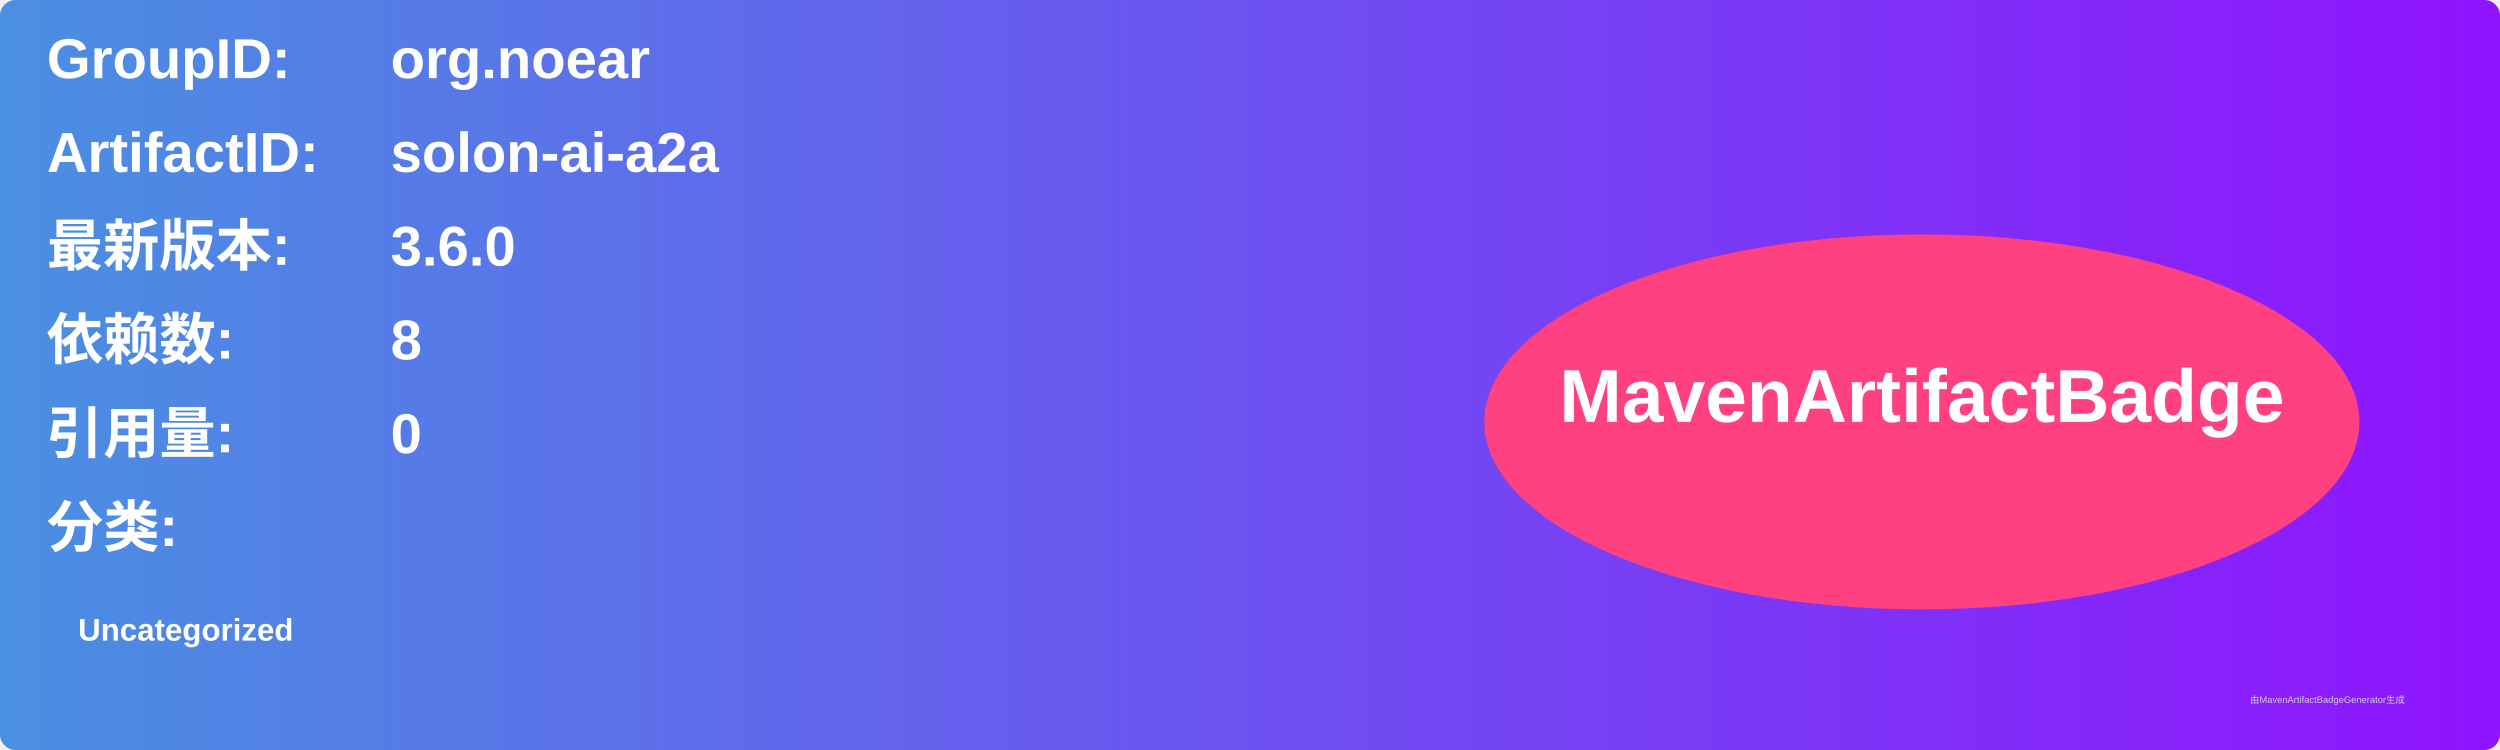
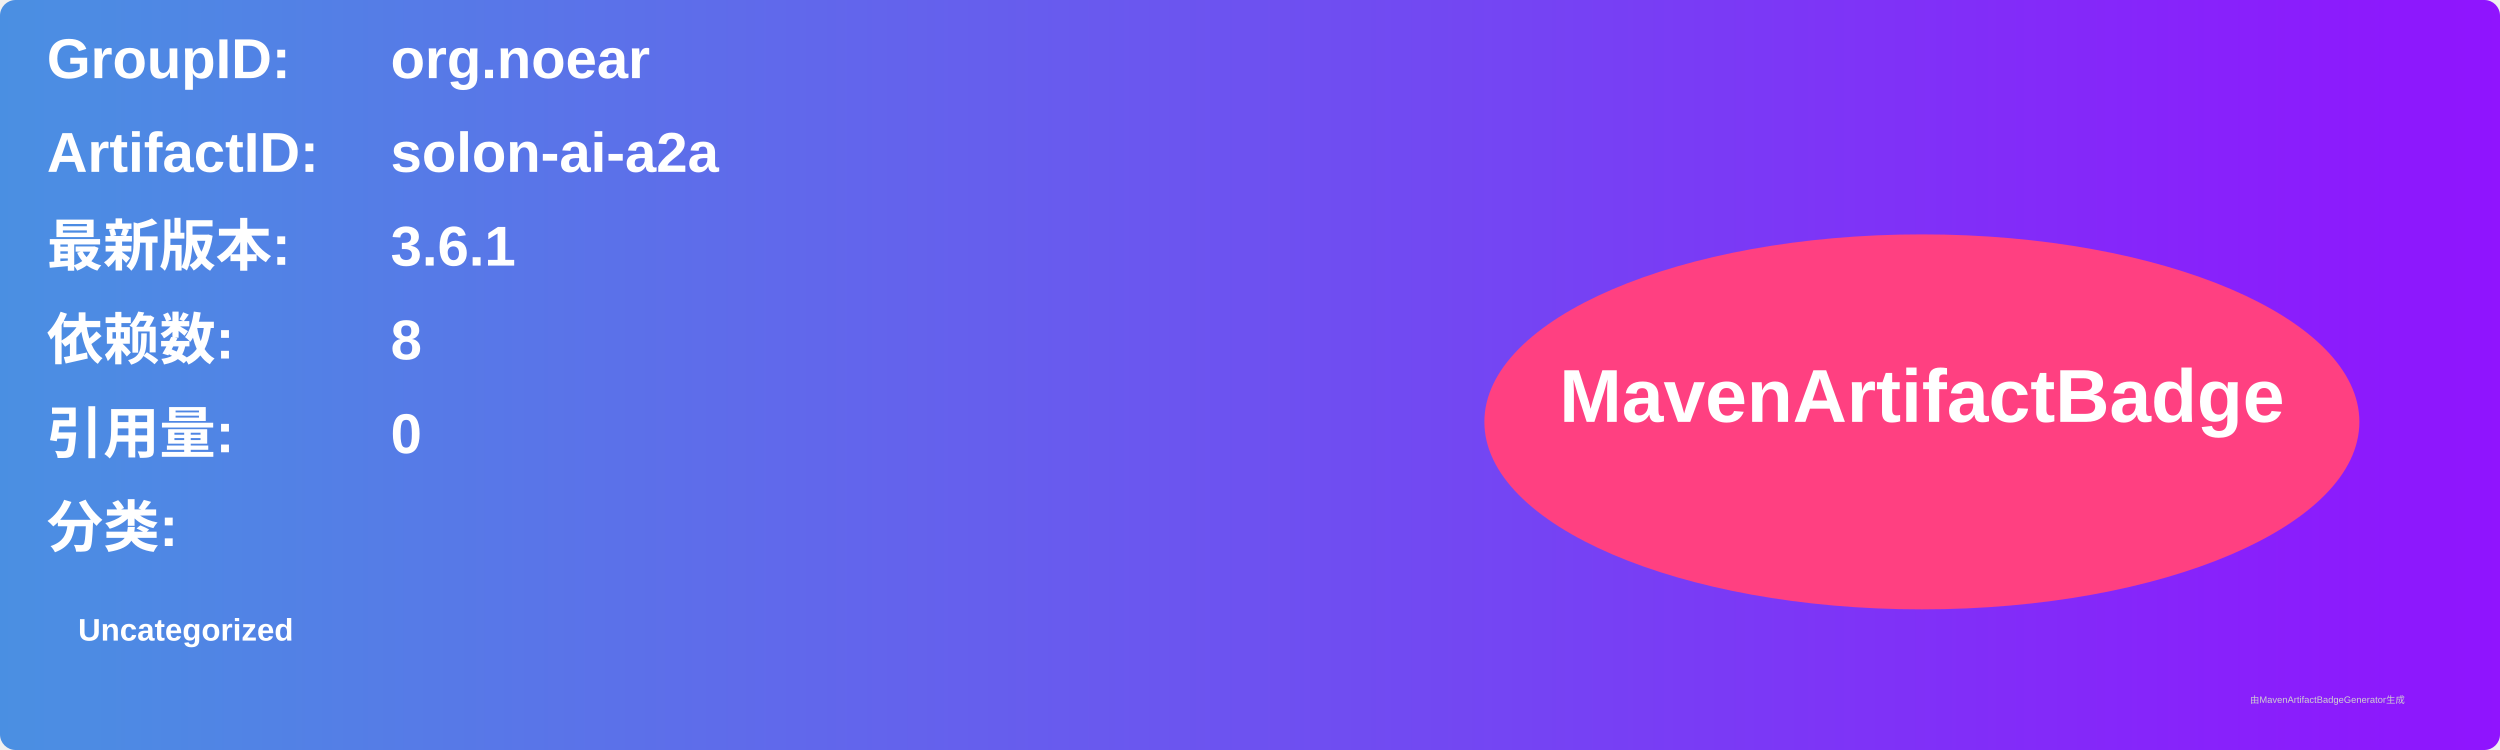
<svg xmlns="http://www.w3.org/2000/svg" width="800" height="240" viewBox="0 0 800 240">
  <linearGradient id="grad" x1="0%" y1="0%" x2="100%" y2="0%">
    <stop offset="0%" stop-color="#4a90e2" />
    <stop offset="100%" stop-color="#9013fe" />
  </linearGradient>
  <rect width="100%" height="100%" rx="5" ry="5" fill="url(#grad)" />
  <g transform="translate(15, 15)">
    <text x="0" y="10" font-family="Arial" font-size="18" fill="white" font-weight="bold" width="260">GroupID:</text>
    <text x="110" y="10" font-family="Arial" font-size="18" fill="white" font-weight="bold" width="460">org.noear</text>
    <text x="0" y="40" font-family="Arial" font-size="18" fill="white" font-weight="bold" width="260">ArtifactID:</text>
    <text x="110" y="40" font-family="Arial" font-size="18" fill="white" font-weight="bold" width="460">solon-ai-a2a</text>
    <text x="0" y="70" font-family="Arial" font-size="18" fill="white" font-weight="bold">最新版本:</text>
    <text x="110" y="70" font-family="Arial" font-size="18" fill="white" font-weight="bold">
-       <tspan font-weight="bold">3.6.0</tspan>
+       <tspan font-weight="bold">3.6.1</tspan>
    </text>
    <text x="0" y="100" font-family="Arial" font-size="18" fill="white" font-weight="bold">依赖数: </text>
    <text x="110" y="100" font-family="Arial" font-size="18" fill="white">
      <tspan font-weight="bold">8</tspan>
    </text>
    <text x="0" y="130" font-family="Arial" font-size="18" fill="white" font-weight="bold">引用量: </text>
    <text x="110" y="130" font-family="Arial" font-size="18" fill="white">
      <tspan font-weight="bold">0</tspan>
    </text>
    <text x="0" y="160" font-family="Arial" font-size="18" fill="white" font-weight="bold">分类:</text>
    <text x="10" y="190" font-family="Arial" font-size="10" fill="white">
      <tspan font-weight="bold">Uncategorized</tspan>
    </text>
    <ellipse cx="600" cy="120" rx="140" ry="60" fill="#ff4081" />
    <text x="600" y="120" text-anchor="middle" font-family="Arial" font-size="24" fill="white" font-weight="bold">MavenArtifactBadge</text>
  </g>
  <text x="720" y="225" font-family="Arial" font-size="3" fill="#d0d0d0">由MavenArtifactBadgeGenerator生成</text>
</svg>
